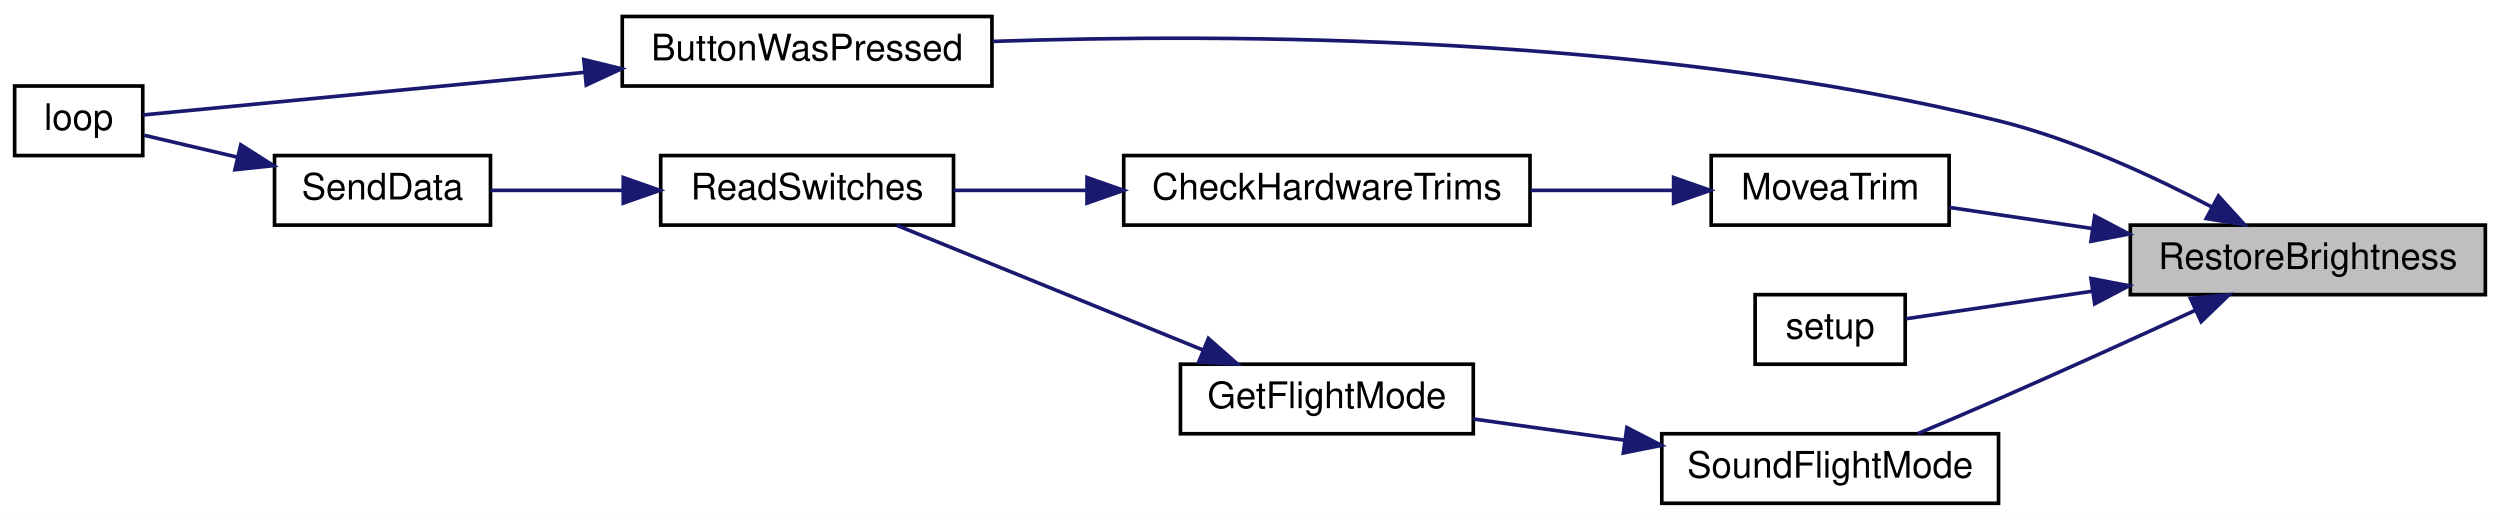
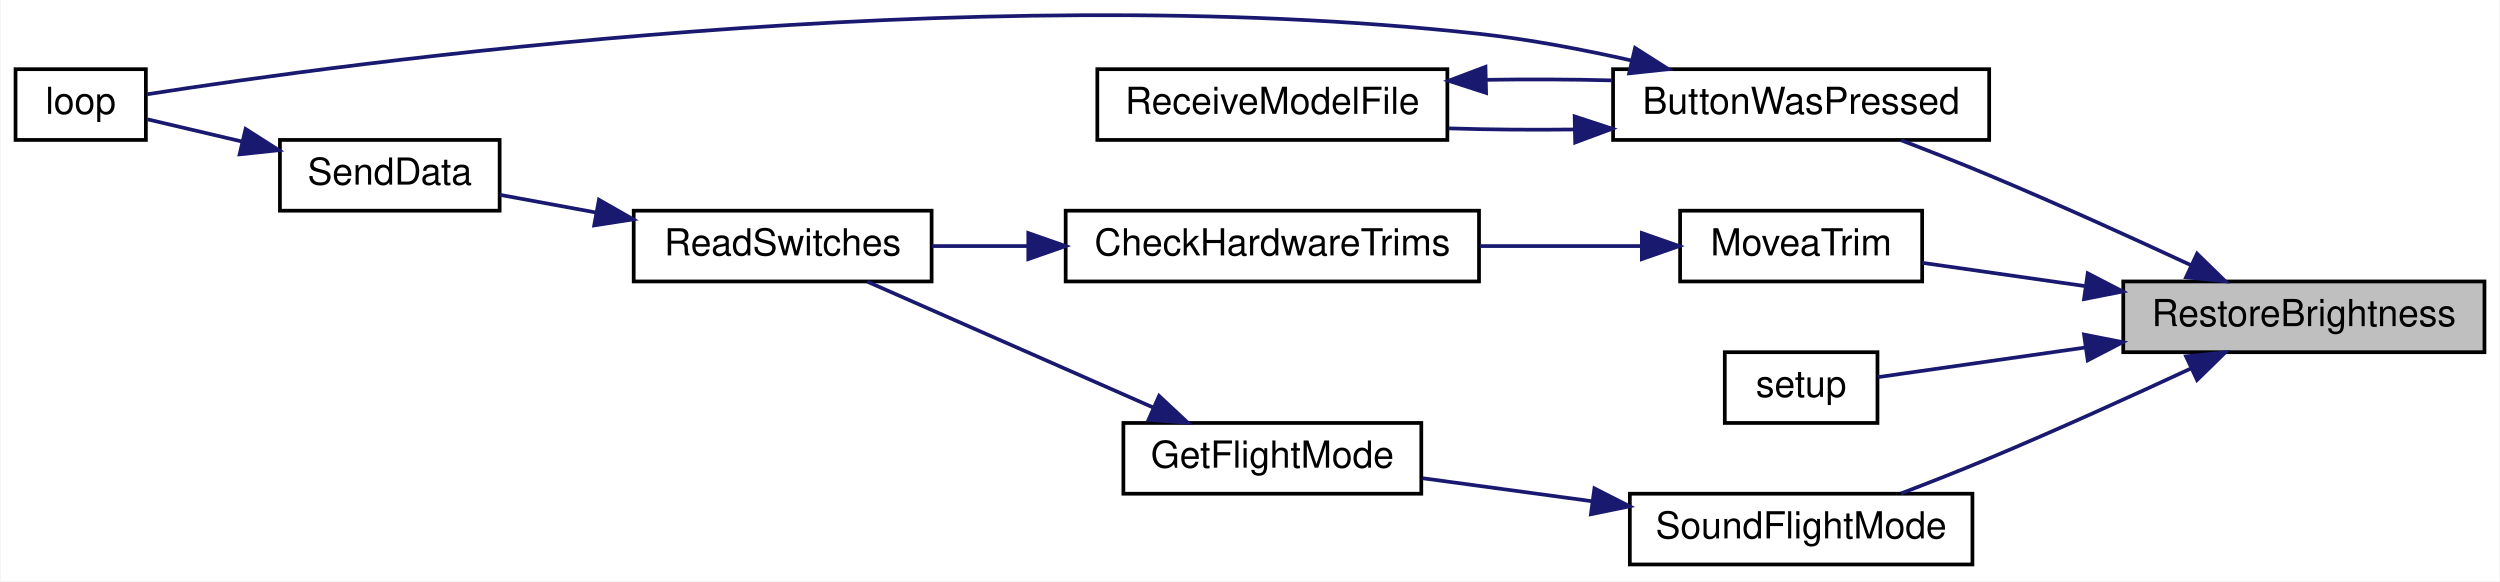
- <svg xmlns="http://www.w3.org/2000/svg" xmlns:xlink="http://www.w3.org/1999/xlink" width="683pt" height="142pt" viewBox="0.00 0.00 683.00 142.00">
-   <g id="graph0" class="graph" transform="scale(1 1) rotate(0) translate(4 138)">
-     <polygon fill="white" stroke="transparent" points="-4,4 -4,-138 679,-138 679,4 -4,4" />
+ <svg xmlns="http://www.w3.org/2000/svg" xmlns:xlink="http://www.w3.org/1999/xlink" width="671pt" height="156pt" viewBox="0.00 0.00 671.00 156.08">
+   <g id="graph0" class="graph" transform="scale(1 1) rotate(0) translate(4 152.08)">
+     <polygon fill="white" stroke="transparent" points="-4,4 -4,-152.08 667,-152.08 667,4 -4,4" />
    <g id="node1" class="node">
      <g id="a_node1">
        <a xlink:title=" ">
-           <polygon fill="#bfbfbf" stroke="black" points="578,-57.5 578,-76.5 675,-76.5 675,-57.5 578,-57.5" />
-           <text text-anchor="middle" x="626.5" y="-64.5" font-family="Helvetica,sans-Serif" font-size="10.00">RestoreBrightness</text>
+           <polygon fill="#bfbfbf" stroke="black" points="566,-57.5 566,-76.5 663,-76.5 663,-57.5 566,-57.5" />
+           <text text-anchor="middle" x="614.5" y="-64.5" font-family="Helvetica,sans-Serif" font-size="10.00">RestoreBrightness</text>
        </a>
      </g>
    </g>
    <g id="node2" class="node">
      <g id="a_node2">
        <a xlink:href="_transmitter_code_2src_2main_8cpp.html#a8e7ccbf842764fd85cc578be263f7202" target="_top" xlink:title=" ">
-           <polygon fill="white" stroke="black" points="166,-114.5 166,-133.5 267,-133.5 267,-114.5 166,-114.5" />
-           <text text-anchor="middle" x="216.5" y="-121.5" font-family="Helvetica,sans-Serif" font-size="10.00">ButtonWasPressed</text>
+           <polygon fill="white" stroke="black" points="429,-114.5 429,-133.5 530,-133.5 530,-114.5 429,-114.5" />
+           <text text-anchor="middle" x="479.5" y="-121.5" font-family="Helvetica,sans-Serif" font-size="10.00">ButtonWasPressed</text>
        </a>
      </g>
    </g>
    <g id="edge1" class="edge">
-       <path fill="none" stroke="midnightblue" d="M600.4,-81.38C584.27,-89.86 562.55,-99.91 542,-105 446.96,-128.54 331.69,-128.9 267.27,-126.69" />
-       <polygon fill="midnightblue" stroke="midnightblue" points="602.08,-84.45 609.21,-76.61 598.75,-78.29 602.08,-84.45" />
+       <path fill="none" stroke="midnightblue" d="M584.09,-80.91C568.18,-88.3 548.13,-97.41 530,-105 522.36,-108.2 513.97,-111.5 506.31,-114.43" />
+       <polygon fill="midnightblue" stroke="midnightblue" points="585.82,-83.96 593.4,-76.56 582.86,-77.62 585.82,-83.96" />
+     </g>
+     <g id="node5" class="node">
+       <g id="a_node5">
+         <a xlink:href="_transmitter_code_2src_2main_8cpp.html#a17123a117a96a9416dec48d9345f8a5b" target="_top" xlink:title=" ">
+           <polygon fill="white" stroke="black" points="447,-76.5 447,-95.5 512,-95.5 512,-76.5 447,-76.5" />
+           <text text-anchor="middle" x="479.5" y="-83.5" font-family="Helvetica,sans-Serif" font-size="10.00">MoveaTrim</text>
+         </a>
+       </g>
+     </g>
+     <g id="edge5" class="edge">
+       <path fill="none" stroke="midnightblue" d="M555.63,-75.27C540.65,-77.41 525.08,-79.63 512.03,-81.5" />
+       <polygon fill="midnightblue" stroke="midnightblue" points="556.46,-78.68 565.86,-73.81 555.47,-71.76 556.46,-78.68" />
+     </g>
+     <g id="node9" class="node">
+       <g id="a_node9">
+         <a xlink:href="_transmitter_code_2src_2main_8cpp.html#a4fc01d736fe50cf5b977f755b675f11d" target="_top" xlink:title=" ">
+           <polygon fill="white" stroke="black" points="459,-38.5 459,-57.5 500,-57.5 500,-38.5 459,-38.5" />
+           <text text-anchor="middle" x="479.5" y="-45.5" font-family="Helvetica,sans-Serif" font-size="10.00">setup</text>
+         </a>
+       </g>
+     </g>
+     <g id="edge10" class="edge">
+       <path fill="none" stroke="midnightblue" d="M555.87,-58.77C535.91,-55.92 514.86,-52.91 500.1,-50.8" />
+       <polygon fill="midnightblue" stroke="midnightblue" points="555.47,-62.24 565.86,-60.19 556.46,-55.32 555.47,-62.24" />
+     </g>
+     <g id="node10" class="node">
+       <g id="a_node10">
+         <a xlink:href="_transmitter_code_2src_2main_8cpp.html#afd8df260b5cc99e246c0e3c23cff81d1" target="_top" xlink:title=" ">
+           <polygon fill="white" stroke="black" points="433.5,-0.5 433.5,-19.5 525.5,-19.5 525.5,-0.5 433.5,-0.5" />
+           <text text-anchor="middle" x="479.5" y="-7.5" font-family="Helvetica,sans-Serif" font-size="10.00">SoundFlightMode</text>
+         </a>
+       </g>
+     </g>
+     <g id="edge11" class="edge">
+       <path fill="none" stroke="midnightblue" d="M584.09,-53.09C568.18,-45.7 548.13,-36.59 530,-29 522.36,-25.8 513.97,-22.5 506.31,-19.57" />
+       <polygon fill="midnightblue" stroke="midnightblue" points="582.86,-56.38 593.4,-57.44 585.82,-50.04 582.86,-56.38" />
+     </g>
+     <g id="node3" class="node">
+       <g id="a_node3">
+         <a xlink:href="_transmitter_code_2src_2main_8cpp.html#afe461d27b9c48d5921c00d521181f12f" target="_top" xlink:title=" ">
+           <polygon fill="white" stroke="black" points="0,-114.5 0,-133.5 35,-133.5 35,-114.5 0,-114.5" />
+           <text text-anchor="middle" x="17.5" y="-121.5" font-family="Helvetica,sans-Serif" font-size="10.00">loop</text>
+         </a>
+       </g>
+     </g>
+     <g id="edge2" class="edge">
+       <path fill="none" stroke="midnightblue" d="M434.1,-135.8C420.97,-138.76 406.49,-141.52 393,-143 255.49,-158.1 88.23,-135.04 35.35,-126.77" />
+       <polygon fill="midnightblue" stroke="midnightblue" points="434.91,-139.2 443.85,-133.51 433.31,-132.39 434.91,-139.2" />
    </g>
    <g id="node4" class="node">
      <g id="a_node4">
-         <a xlink:href="_transmitter_code_2src_2main_8cpp.html#a17123a117a96a9416dec48d9345f8a5b" target="_top" xlink:title=" ">
-           <polygon fill="white" stroke="black" points="463.5,-76.5 463.5,-95.5 528.5,-95.5 528.5,-76.5 463.5,-76.5" />
-           <text text-anchor="middle" x="496" y="-83.5" font-family="Helvetica,sans-Serif" font-size="10.00">MoveaTrim</text>
+         <a xlink:href="_transmitter_code_2src_2main_8cpp.html#ab7c9edf843c732d7fe296564f39bc0dc" target="_top" xlink:title="RECEIVE A MODEL FILE.">
+           <polygon fill="white" stroke="black" points="290.5,-114.5 290.5,-133.5 384.5,-133.5 384.5,-114.5 290.5,-114.5" />
+           <text text-anchor="middle" x="337.5" y="-121.5" font-family="Helvetica,sans-Serif" font-size="10.00">ReceiveModelFile</text>
        </a>
      </g>
    </g>
    <g id="edge3" class="edge">
-       <path fill="none" stroke="midnightblue" d="M567.5,-75.58C554.08,-77.56 540.29,-79.6 528.51,-81.34" />
-       <polygon fill="midnightblue" stroke="midnightblue" points="568.27,-79 577.65,-74.07 567.25,-72.08 568.27,-79" />
+       <path fill="none" stroke="midnightblue" d="M418.52,-117.31C407.24,-117.17 395.6,-117.27 384.82,-117.61" />
+       <polygon fill="midnightblue" stroke="midnightblue" points="418.68,-120.82 428.75,-117.51 418.82,-113.82 418.68,-120.82" />
+     </g>
+     <g id="edge4" class="edge">
+       <path fill="none" stroke="midnightblue" d="M394.93,-130.64C406.12,-130.83 417.8,-130.78 428.75,-130.49" />
+       <polygon fill="midnightblue" stroke="midnightblue" points="394.9,-127.13 384.82,-130.39 394.73,-134.13 394.9,-127.13" />
+     </g>
+     <g id="node6" class="node">
+       <g id="a_node6">
+         <a xlink:href="_transmitter_code_2src_2main_8cpp.html#add643409678258cabdb0aa1ae76d802a" target="_top" xlink:title=" ">
+           <polygon fill="white" stroke="black" points="282,-76.5 282,-95.5 393,-95.5 393,-76.5 282,-76.5" />
+           <text text-anchor="middle" x="337.5" y="-83.5" font-family="Helvetica,sans-Serif" font-size="10.00">CheckHardwareTrims</text>
+         </a>
+       </g>
+     </g>
+     <g id="edge6" class="edge">
+       <path fill="none" stroke="midnightblue" d="M436.67,-86C423.03,-86 407.67,-86 393.22,-86" />
+       <polygon fill="midnightblue" stroke="midnightblue" points="436.73,-89.5 446.73,-86 436.73,-82.5 436.73,-89.5" />
+     </g>
+     <g id="node7" class="node">
+       <g id="a_node7">
+         <a xlink:href="_transmitter_code_2src_2main_8cpp.html#ab0af36f3442ad4f2d0b716c14c7d6085" target="_top" xlink:title=" ">
+           <polygon fill="white" stroke="black" points="166,-76.5 166,-95.5 246,-95.5 246,-76.5 166,-76.5" />
+           <text text-anchor="middle" x="206" y="-83.5" font-family="Helvetica,sans-Serif" font-size="10.00">ReadSwitches</text>
+         </a>
+       </g>
+     </g>
+     <g id="edge7" class="edge">
+       <path fill="none" stroke="midnightblue" d="M271.73,-86C262.99,-86 254.25,-86 246.14,-86" />
+       <polygon fill="midnightblue" stroke="midnightblue" points="271.96,-89.5 281.96,-86 271.96,-82.5 271.96,-89.5" />
    </g>
    <g id="node8" class="node">
      <g id="a_node8">
-         <a xlink:href="_transmitter_code_2src_2main_8cpp.html#a4fc01d736fe50cf5b977f755b675f11d" target="_top" xlink:title=" ">
-           <polygon fill="white" stroke="black" points="475.5,-38.5 475.5,-57.5 516.5,-57.5 516.5,-38.5 475.5,-38.5" />
-           <text text-anchor="middle" x="496" y="-45.5" font-family="Helvetica,sans-Serif" font-size="10.00">setup</text>
+         <a xlink:href="_radio_functions_8cpp.html#a3d7322e78f097d02d476f17a6306997c" target="_top" xlink:title=" ">
+           <polygon fill="white" stroke="black" points="71,-95.5 71,-114.5 130,-114.5 130,-95.5 71,-95.5" />
+           <text text-anchor="middle" x="100.5" y="-102.5" font-family="Helvetica,sans-Serif" font-size="10.00">SendData</text>
        </a>
      </g>
    </g>
    <g id="edge8" class="edge">
-       <path fill="none" stroke="midnightblue" d="M567.6,-58.44C549.32,-55.74 530.34,-52.93 516.67,-50.91" />
-       <polygon fill="midnightblue" stroke="midnightblue" points="567.25,-61.92 577.65,-59.93 568.27,-55 567.25,-61.92" />
+       <path fill="none" stroke="midnightblue" d="M155.95,-95C147.07,-96.64 138.08,-98.28 130.04,-99.76" />
+       <polygon fill="midnightblue" stroke="midnightblue" points="156.67,-98.43 165.87,-93.18 155.4,-91.55 156.67,-98.43" />
    </g>
-     <g id="node9" class="node">
-       <g id="a_node9">
-         <a xlink:href="_transmitter_code_2src_2main_8cpp.html#afd8df260b5cc99e246c0e3c23cff81d1" target="_top" xlink:title=" ">
-           <polygon fill="white" stroke="black" points="450,-0.5 450,-19.5 542,-19.5 542,-0.5 450,-0.5" />
-           <text text-anchor="middle" x="496" y="-7.5" font-family="Helvetica,sans-Serif" font-size="10.00">SoundFlightMode</text>
+     <g id="edge9" class="edge">
+       <path fill="none" stroke="midnightblue" d="M60.78,-114.08C51.86,-116.18 42.82,-118.3 35.4,-120.04" />
+       <polygon fill="midnightblue" stroke="midnightblue" points="61.78,-117.44 70.71,-111.75 60.18,-110.63 61.78,-117.44" />
+     </g>
+     <g id="node11" class="node">
+       <g id="a_node11">
+         <a xlink:href="_transmitter_code_2src_2main_8cpp.html#adf35f0ced7990f813a783d0ecd33bf64" target="_top" xlink:title=" ">
+           <polygon fill="white" stroke="black" points="297.5,-19.5 297.5,-38.5 377.5,-38.5 377.5,-19.5 297.5,-19.5" />
+           <text text-anchor="middle" x="337.5" y="-26.5" font-family="Helvetica,sans-Serif" font-size="10.00">GetFlightMode</text>
        </a>
      </g>
    </g>
-     <g id="edge9" class="edge">
-       <path fill="none" stroke="midnightblue" d="M595.66,-53.18C579.78,-45.88 559.88,-36.84 542,-29 534.86,-25.87 527.03,-22.53 519.94,-19.54" />
-       <polygon fill="midnightblue" stroke="midnightblue" points="594.43,-56.47 604.98,-57.47 597.36,-50.11 594.43,-56.47" />
+     <g id="edge12" class="edge">
+       <path fill="none" stroke="midnightblue" d="M423.13,-17.51C407.98,-19.57 391.88,-21.76 377.82,-23.66" />
+       <polygon fill="midnightblue" stroke="midnightblue" points="423.99,-20.93 433.43,-16.12 423.05,-13.99 423.99,-20.93" />
    </g>
-     <g id="node3" class="node">
-       <g id="a_node3">
-         <a xlink:href="_transmitter_code_2src_2main_8cpp.html#afe461d27b9c48d5921c00d521181f12f" target="_top" xlink:title=" ">
-           <polygon fill="white" stroke="black" points="0,-95.5 0,-114.5 35,-114.5 35,-95.5 0,-95.5" />
-           <text text-anchor="middle" x="17.5" y="-102.5" font-family="Helvetica,sans-Serif" font-size="10.00">loop</text>
-         </a>
-       </g>
-     </g>
-     <g id="edge2" class="edge">
-       <path fill="none" stroke="midnightblue" d="M155.73,-118.24C114.07,-114.22 61.42,-109.14 35.08,-106.6" />
-       <polygon fill="midnightblue" stroke="midnightblue" points="155.5,-121.73 165.79,-119.21 156.17,-114.76 155.5,-121.73" />
-     </g>
-     <g id="node5" class="node">
-       <g id="a_node5">
-         <a xlink:href="_transmitter_code_2src_2main_8cpp.html#add643409678258cabdb0aa1ae76d802a" target="_top" xlink:title=" ">
-           <polygon fill="white" stroke="black" points="303,-76.5 303,-95.5 414,-95.5 414,-76.5 303,-76.5" />
-           <text text-anchor="middle" x="358.5" y="-83.5" font-family="Helvetica,sans-Serif" font-size="10.00">CheckHardwareTrims</text>
-         </a>
-       </g>
-     </g>
-     <g id="edge4" class="edge">
-       <path fill="none" stroke="midnightblue" d="M453.22,-86C440.88,-86 427.18,-86 414.15,-86" />
-       <polygon fill="midnightblue" stroke="midnightblue" points="453.23,-89.5 463.23,-86 453.23,-82.5 453.23,-89.5" />
-     </g>
-     <g id="node6" class="node">
-       <g id="a_node6">
-         <a xlink:href="_transmitter_code_2src_2main_8cpp.html#ab0af36f3442ad4f2d0b716c14c7d6085" target="_top" xlink:title=" ">
-           <polygon fill="white" stroke="black" points="176.5,-76.5 176.5,-95.5 256.5,-95.5 256.5,-76.5 176.5,-76.5" />
-           <text text-anchor="middle" x="216.5" y="-83.5" font-family="Helvetica,sans-Serif" font-size="10.00">ReadSwitches</text>
-         </a>
-       </g>
-     </g>
-     <g id="edge5" class="edge">
-       <path fill="none" stroke="midnightblue" d="M292.67,-86C280.32,-86 267.74,-86 256.5,-86" />
-       <polygon fill="midnightblue" stroke="midnightblue" points="292.97,-89.5 302.97,-86 292.97,-82.5 292.97,-89.5" />
-     </g>
-     <g id="node7" class="node">
-       <g id="a_node7">
-         <a xlink:href="_radio_functions_8cpp.html#a3d7322e78f097d02d476f17a6306997c" target="_top" xlink:title=" ">
-           <polygon fill="white" stroke="black" points="71,-76.5 71,-95.5 130,-95.5 130,-76.5 71,-76.5" />
-           <text text-anchor="middle" x="100.5" y="-83.5" font-family="Helvetica,sans-Serif" font-size="10.00">SendData</text>
-         </a>
-       </g>
-     </g>
-     <g id="edge6" class="edge">
-       <path fill="none" stroke="midnightblue" d="M166.08,-86C153.75,-86 140.93,-86 130.01,-86" />
-       <polygon fill="midnightblue" stroke="midnightblue" points="166.27,-89.5 176.27,-86 166.27,-82.5 166.27,-89.5" />
-     </g>
-     <g id="edge7" class="edge">
-       <path fill="none" stroke="midnightblue" d="M60.78,-95.08C51.86,-97.18 42.82,-99.3 35.4,-101.04" />
-       <polygon fill="midnightblue" stroke="midnightblue" points="61.78,-98.44 70.71,-92.75 60.18,-91.63 61.78,-98.44" />
-     </g>
-     <g id="node10" class="node">
-       <g id="a_node10">
-         <a xlink:href="_transmitter_code_2src_2main_8cpp.html#adf35f0ced7990f813a783d0ecd33bf64" target="_top" xlink:title=" ">
-           <polygon fill="white" stroke="black" points="318.5,-19.5 318.5,-38.5 398.5,-38.5 398.5,-19.5 318.5,-19.5" />
-           <text text-anchor="middle" x="358.5" y="-26.5" font-family="Helvetica,sans-Serif" font-size="10.00">GetFlightMode</text>
-         </a>
-       </g>
-     </g>
-     <g id="edge10" class="edge">
-       <path fill="none" stroke="midnightblue" d="M439.94,-17.72C426.05,-19.67 411.43,-21.72 398.52,-23.53" />
-       <polygon fill="midnightblue" stroke="midnightblue" points="440.46,-21.18 449.88,-16.33 439.49,-14.25 440.46,-21.18" />
-     </g>
-     <g id="edge11" class="edge">
-       <path fill="none" stroke="midnightblue" d="M324.73,-42.34C299.06,-52.8 263.95,-67.09 241.01,-76.43" />
-       <polygon fill="midnightblue" stroke="midnightblue" points="326.13,-45.55 334.07,-38.54 323.49,-39.07 326.13,-45.55" />
+     <g id="edge13" class="edge">
+       <path fill="none" stroke="midnightblue" d="M305.56,-42.62C281.87,-53.05 249.78,-67.17 228.75,-76.43" />
+       <polygon fill="midnightblue" stroke="midnightblue" points="307.08,-45.77 314.82,-38.54 304.26,-39.37 307.08,-45.77" />
    </g>
  </g>
</svg>
